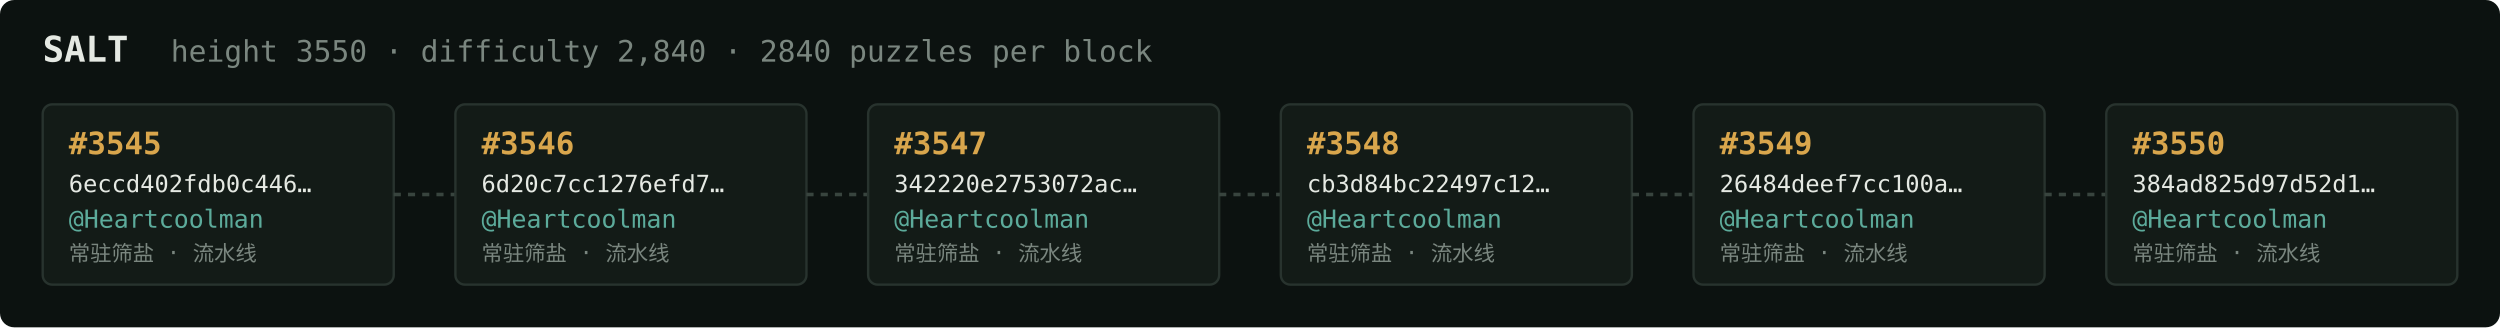
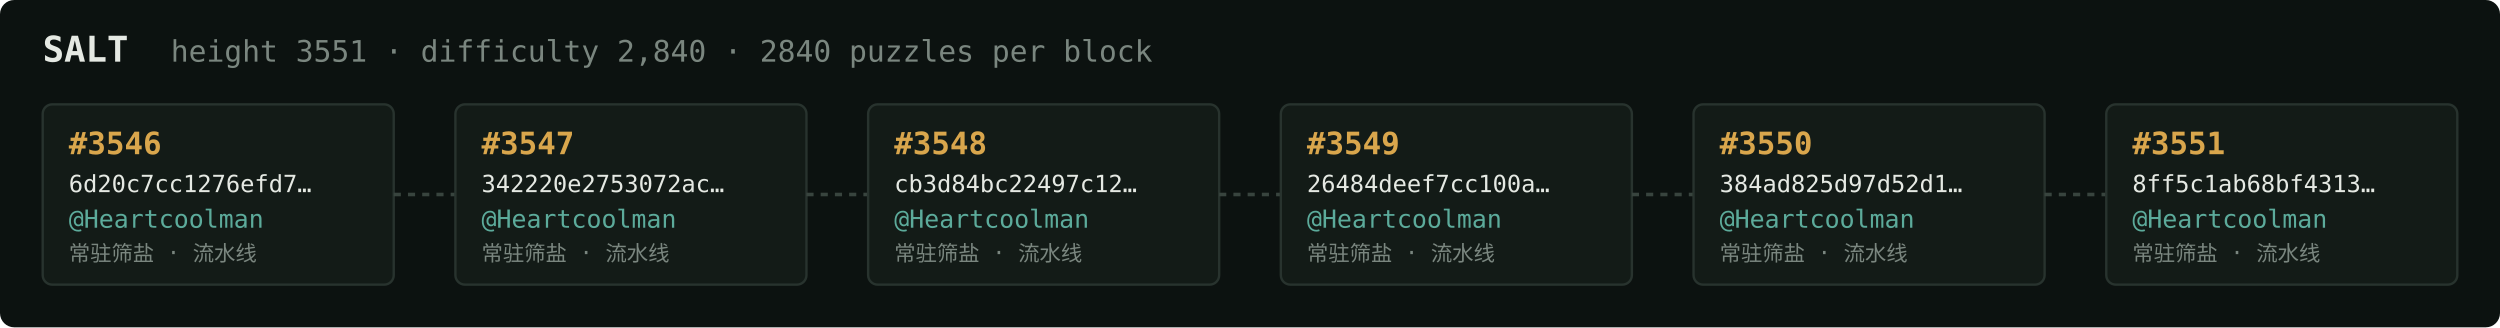
<svg xmlns="http://www.w3.org/2000/svg" width="1054" height="138" viewBox="0 0 1054 138" font-family="ui-monospace,SFMono-Regular,Menlo,monospace">
  <rect fill="#0c1210" width="1054" height="138" rx="6" />
  <text x="18" y="26" fill="#e5e9e3" font-size="15" font-weight="700">SALT</text>
-   <text x="72" y="26" fill="#7a867f" font-size="12.5">height 3550 · difficulty 2,840 · 2840 puzzles per block</text>
+   <text x="72" y="26" fill="#7a867f" font-size="12.5">height 3551 · difficulty 2,840 · 2840 puzzles per block</text>
  <rect x="18" y="44" width="148" height="76" rx="4" fill="#131b17" stroke="#28332e" stroke-width="1" />
-   <text x="29" y="65" fill="#d9a64c" font-size="13" font-weight="700">#3545</text>
-   <text x="29" y="81" fill="#e5e9e3" font-size="10">6eccd402fdb0c446…</text>
+   <text x="29" y="65" fill="#d9a64c" font-size="13" font-weight="700">#3546</text>
+   <text x="29" y="81" fill="#e5e9e3" font-size="10">6d20c7cc1276efd7…</text>
  <text x="29" y="96" fill="#5cab9b" font-size="10.5">@Heartcoolman</text>
  <text x="29" y="110" fill="#7a867f" font-size="9">常驻筛盐 · 流水线</text>
  <line x1="166" y1="82.0" x2="192" y2="82.0" stroke="#38443e" stroke-width="1.5" stroke-dasharray="3 3" />
  <rect x="192" y="44" width="148" height="76" rx="4" fill="#131b17" stroke="#28332e" stroke-width="1" />
-   <text x="203" y="65" fill="#d9a64c" font-size="13" font-weight="700">#3546</text>
-   <text x="203" y="81" fill="#e5e9e3" font-size="10">6d20c7cc1276efd7…</text>
+   <text x="203" y="65" fill="#d9a64c" font-size="13" font-weight="700">#3547</text>
+   <text x="203" y="81" fill="#e5e9e3" font-size="10">342220e2753072ac…</text>
  <text x="203" y="96" fill="#5cab9b" font-size="10.5">@Heartcoolman</text>
  <text x="203" y="110" fill="#7a867f" font-size="9">常驻筛盐 · 流水线</text>
  <line x1="340" y1="82.0" x2="366" y2="82.0" stroke="#38443e" stroke-width="1.5" stroke-dasharray="3 3" />
  <rect x="366" y="44" width="148" height="76" rx="4" fill="#131b17" stroke="#28332e" stroke-width="1" />
-   <text x="377" y="65" fill="#d9a64c" font-size="13" font-weight="700">#3547</text>
-   <text x="377" y="81" fill="#e5e9e3" font-size="10">342220e2753072ac…</text>
+   <text x="377" y="65" fill="#d9a64c" font-size="13" font-weight="700">#3548</text>
+   <text x="377" y="81" fill="#e5e9e3" font-size="10">cb3d84bc22497c12…</text>
  <text x="377" y="96" fill="#5cab9b" font-size="10.5">@Heartcoolman</text>
  <text x="377" y="110" fill="#7a867f" font-size="9">常驻筛盐 · 流水线</text>
  <line x1="514" y1="82.0" x2="540" y2="82.0" stroke="#38443e" stroke-width="1.5" stroke-dasharray="3 3" />
  <rect x="540" y="44" width="148" height="76" rx="4" fill="#131b17" stroke="#28332e" stroke-width="1" />
-   <text x="551" y="65" fill="#d9a64c" font-size="13" font-weight="700">#3548</text>
-   <text x="551" y="81" fill="#e5e9e3" font-size="10">cb3d84bc22497c12…</text>
+   <text x="551" y="65" fill="#d9a64c" font-size="13" font-weight="700">#3549</text>
+   <text x="551" y="81" fill="#e5e9e3" font-size="10">26484deef7cc100a…</text>
  <text x="551" y="96" fill="#5cab9b" font-size="10.5">@Heartcoolman</text>
  <text x="551" y="110" fill="#7a867f" font-size="9">常驻筛盐 · 流水线</text>
  <line x1="688" y1="82.0" x2="714" y2="82.0" stroke="#38443e" stroke-width="1.5" stroke-dasharray="3 3" />
  <rect x="714" y="44" width="148" height="76" rx="4" fill="#131b17" stroke="#28332e" stroke-width="1" />
-   <text x="725" y="65" fill="#d9a64c" font-size="13" font-weight="700">#3549</text>
-   <text x="725" y="81" fill="#e5e9e3" font-size="10">26484deef7cc100a…</text>
+   <text x="725" y="65" fill="#d9a64c" font-size="13" font-weight="700">#3550</text>
+   <text x="725" y="81" fill="#e5e9e3" font-size="10">384ad825d97d52d1…</text>
  <text x="725" y="96" fill="#5cab9b" font-size="10.5">@Heartcoolman</text>
  <text x="725" y="110" fill="#7a867f" font-size="9">常驻筛盐 · 流水线</text>
  <line x1="862" y1="82.0" x2="888" y2="82.0" stroke="#38443e" stroke-width="1.5" stroke-dasharray="3 3" />
  <rect x="888" y="44" width="148" height="76" rx="4" fill="#131b17" stroke="#28332e" stroke-width="1" />
-   <text x="899" y="65" fill="#d9a64c" font-size="13" font-weight="700">#3550</text>
-   <text x="899" y="81" fill="#e5e9e3" font-size="10">384ad825d97d52d1…</text>
+   <text x="899" y="65" fill="#d9a64c" font-size="13" font-weight="700">#3551</text>
+   <text x="899" y="81" fill="#e5e9e3" font-size="10">8ff5c1ab68bf4313…</text>
  <text x="899" y="96" fill="#5cab9b" font-size="10.5">@Heartcoolman</text>
  <text x="899" y="110" fill="#7a867f" font-size="9">常驻筛盐 · 流水线</text>
</svg>
